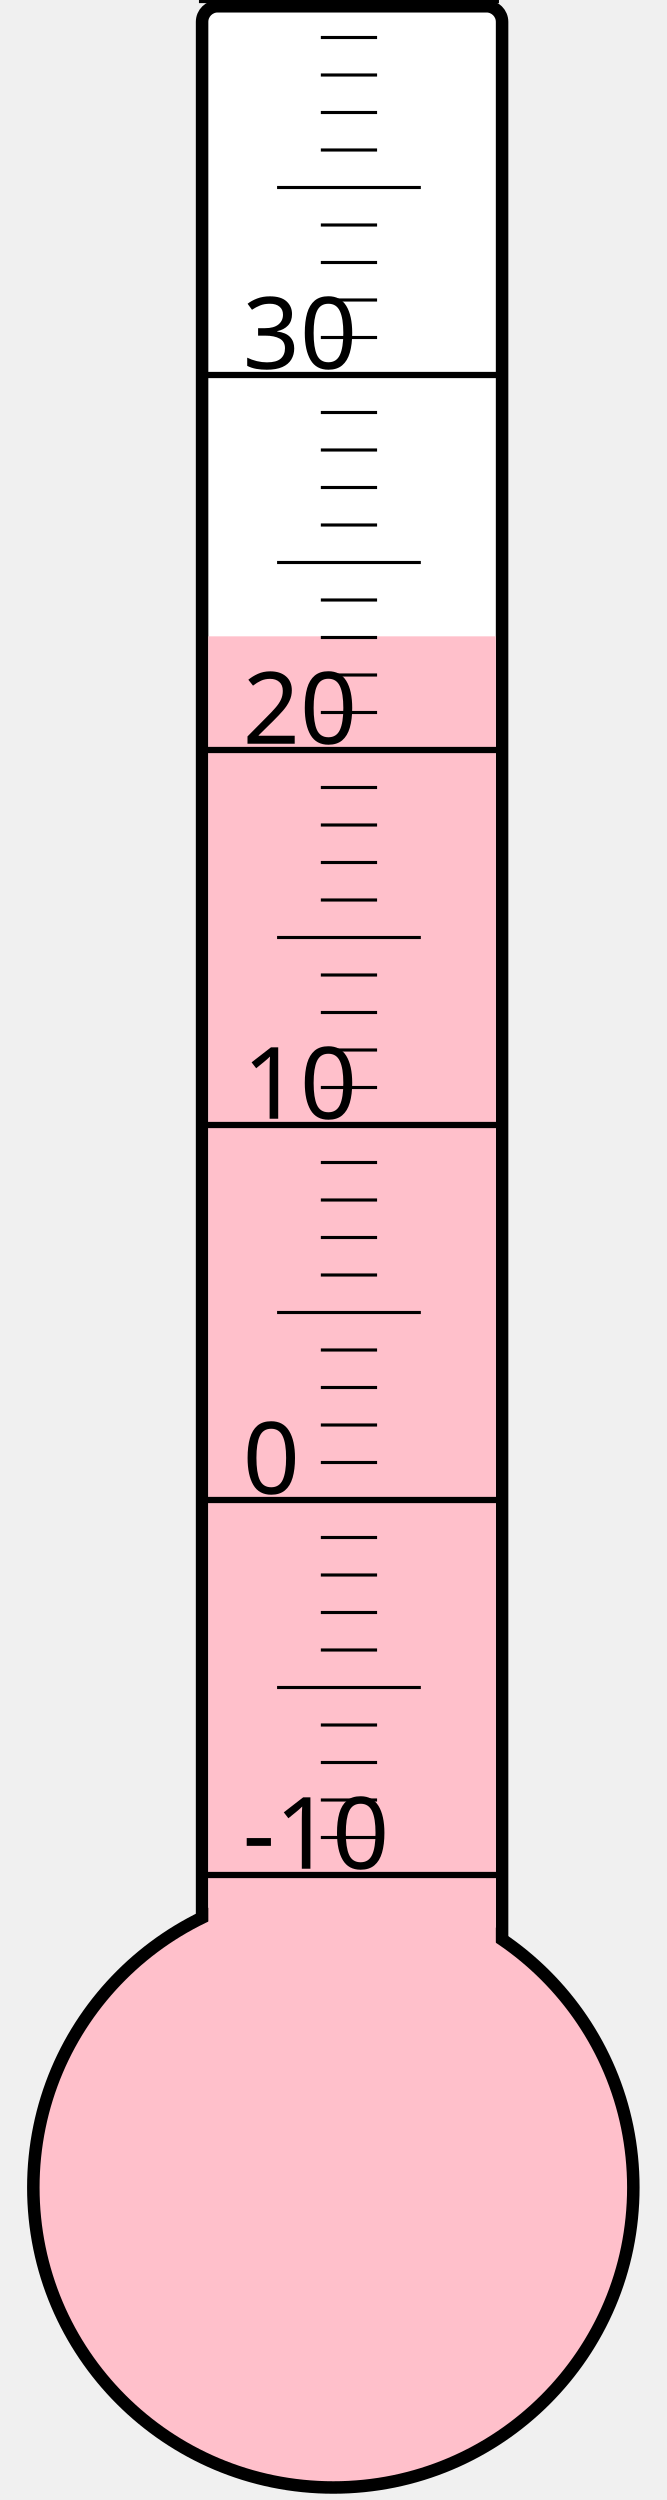
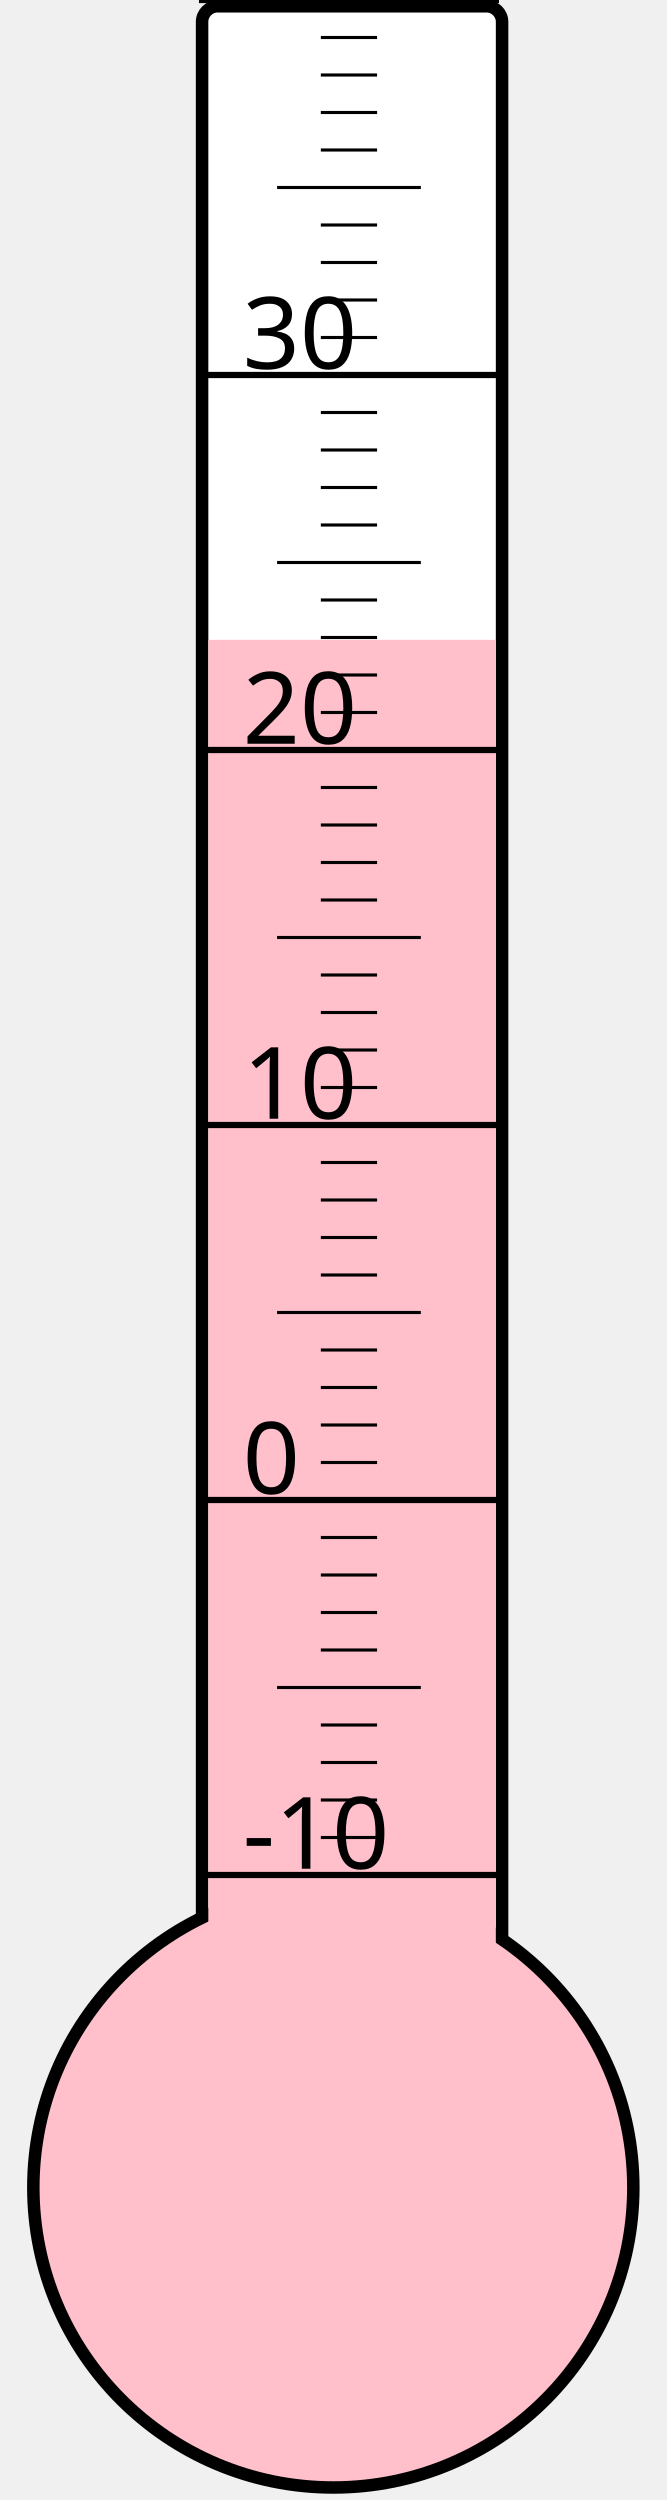
<svg xmlns="http://www.w3.org/2000/svg" width="40px" height="150px" viewBox="0 0 200 800">
  <rect width="200" height="800" x="0" y="0" style="fill: #ffffeb; fill-opacity: 0;" />
  <rect width="96" height="680" x="58" y="2" rx="5" ry="5" style="fill: white; fill-opacity: 1; stroke: black; stroke-width: 4;" />
  <circle cx="100" cy="700" r="96" style="fill: pink; stroke: black; stroke-width: 4;" />
-   <rect width="92" height="496.375" x="60" y="203.625" style="fill: pink; fill-opacity: 1; stroke-width: 0;" />
+   <rect width="92" height="495.25" x="60" y="204.75" style="fill: pink; fill-opacity: 1; stroke-width: 0;" />
  <text x="71" y="598" style="font-family: sans-serif; font-size: 24pt;">-10</text>
  <text x="71" y="478" style="font-family: sans-serif; font-size: 24pt;">0</text>
  <text x="71" y="358" style="font-family: sans-serif; font-size: 24pt;">10</text>
  <text x="71" y="238" style="font-family: sans-serif; font-size: 24pt;">20</text>
  <text x="71" y="118" style="font-family: sans-serif; font-size: 24pt;">30</text>
  <g style="stroke: black;">
    <line x1="57" y1="600" x2="153" y2="600" style="stroke-width: 2;" />
    <line x1="96" y1="588" x2="114" y2="588" style="stroke-width: 1;" />
    <line x1="96" y1="576" x2="114" y2="576" style="stroke-width: 1;" />
    <line x1="96" y1="564" x2="114" y2="564" style="stroke-width: 1;" />
    <line x1="96" y1="552" x2="114" y2="552" style="stroke-width: 1;" />
    <line x1="82" y1="540" x2="128" y2="540" style="stroke-width: 1;" />
    <line x1="96" y1="528" x2="114" y2="528" style="stroke-width: 1;" />
    <line x1="96" y1="516" x2="114" y2="516" style="stroke-width: 1;" />
    <line x1="96" y1="504" x2="114" y2="504" style="stroke-width: 1;" />
    <line x1="96" y1="492" x2="114" y2="492" style="stroke-width: 1;" />
    <line x1="57" y1="480" x2="153" y2="480" style="stroke-width: 2;" />
    <line x1="96" y1="468" x2="114" y2="468" style="stroke-width: 1;" />
    <line x1="96" y1="456" x2="114" y2="456" style="stroke-width: 1;" />
    <line x1="96" y1="444" x2="114" y2="444" style="stroke-width: 1;" />
    <line x1="96" y1="432" x2="114" y2="432" style="stroke-width: 1;" />
    <line x1="82" y1="420" x2="128" y2="420" style="stroke-width: 1;" />
    <line x1="96" y1="408" x2="114" y2="408" style="stroke-width: 1;" />
    <line x1="96" y1="396" x2="114" y2="396" style="stroke-width: 1;" />
    <line x1="96" y1="384" x2="114" y2="384" style="stroke-width: 1;" />
    <line x1="96" y1="372" x2="114" y2="372" style="stroke-width: 1;" />
    <line x1="57" y1="360" x2="153" y2="360" style="stroke-width: 2;" />
    <line x1="96" y1="348" x2="114" y2="348" style="stroke-width: 1;" />
    <line x1="96" y1="336" x2="114" y2="336" style="stroke-width: 1;" />
    <line x1="96" y1="324" x2="114" y2="324" style="stroke-width: 1;" />
    <line x1="96" y1="312" x2="114" y2="312" style="stroke-width: 1;" />
    <line x1="82" y1="300" x2="128" y2="300" style="stroke-width: 1;" />
    <line x1="96" y1="288" x2="114" y2="288" style="stroke-width: 1;" />
    <line x1="96" y1="276" x2="114" y2="276" style="stroke-width: 1;" />
    <line x1="96" y1="264" x2="114" y2="264" style="stroke-width: 1;" />
    <line x1="96" y1="252" x2="114" y2="252" style="stroke-width: 1;" />
    <line x1="57" y1="240" x2="153" y2="240" style="stroke-width: 2;" />
    <line x1="96" y1="228" x2="114" y2="228" style="stroke-width: 1;" />
    <line x1="96" y1="216" x2="114" y2="216" style="stroke-width: 1;" />
    <line x1="96" y1="204" x2="114" y2="204" style="stroke-width: 1;" />
    <line x1="96" y1="192" x2="114" y2="192" style="stroke-width: 1;" />
    <line x1="82" y1="180" x2="128" y2="180" style="stroke-width: 1;" />
    <line x1="96" y1="168" x2="114" y2="168" style="stroke-width: 1;" />
    <line x1="96" y1="156" x2="114" y2="156" style="stroke-width: 1;" />
    <line x1="96" y1="144" x2="114" y2="144" style="stroke-width: 1;" />
    <line x1="96" y1="132" x2="114" y2="132" style="stroke-width: 1;" />
    <line x1="57" y1="120" x2="153" y2="120" style="stroke-width: 2;" />
    <line x1="96" y1="108" x2="114" y2="108" style="stroke-width: 1;" />
    <line x1="96" y1="96" x2="114" y2="96" style="stroke-width: 1;" />
    <line x1="96" y1="84" x2="114" y2="84" style="stroke-width: 1;" />
    <line x1="96" y1="72" x2="114" y2="72" style="stroke-width: 1;" />
    <line x1="82" y1="60" x2="128" y2="60" style="stroke-width: 1;" />
    <line x1="96" y1="48" x2="114" y2="48" style="stroke-width: 1;" />
    <line x1="96" y1="36" x2="114" y2="36" style="stroke-width: 1;" />
    <line x1="96" y1="24" x2="114" y2="24" style="stroke-width: 1;" />
    <line x1="96" y1="12" x2="114" y2="12" style="stroke-width: 1;" />
    <line x1="57" y1="0" x2="153" y2="0" style="stroke-width: 2;" />
  </g>
</svg>
